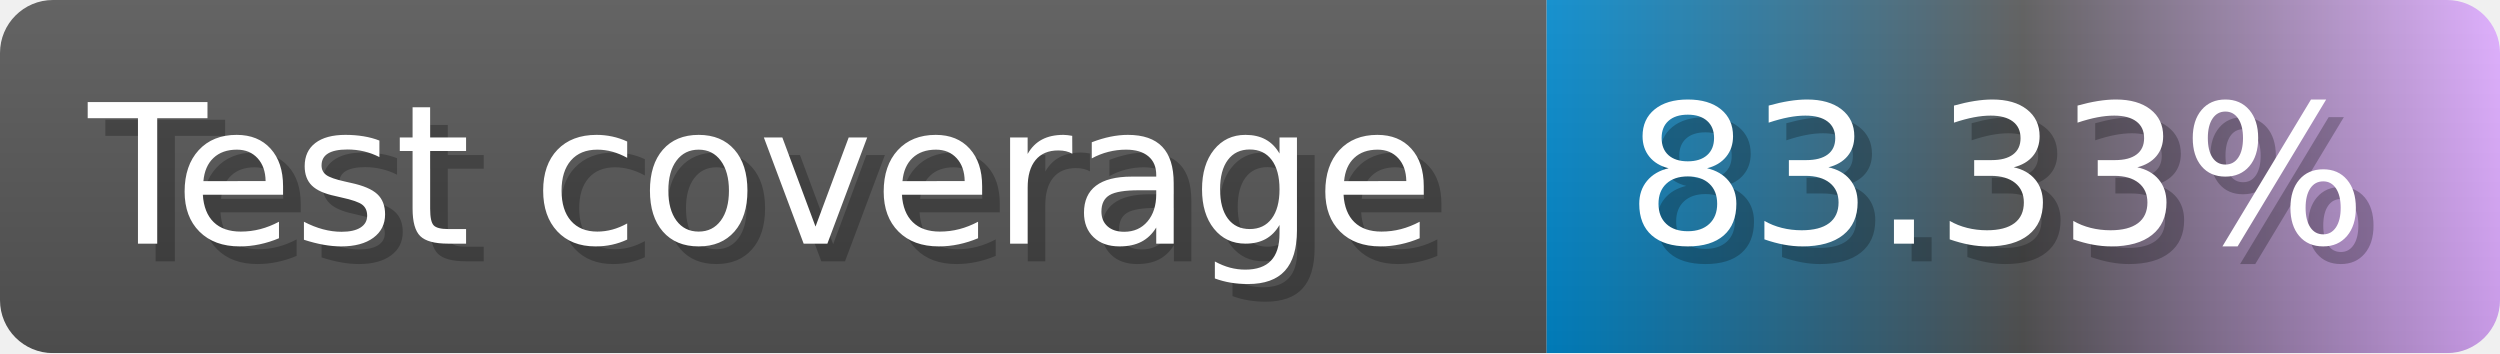
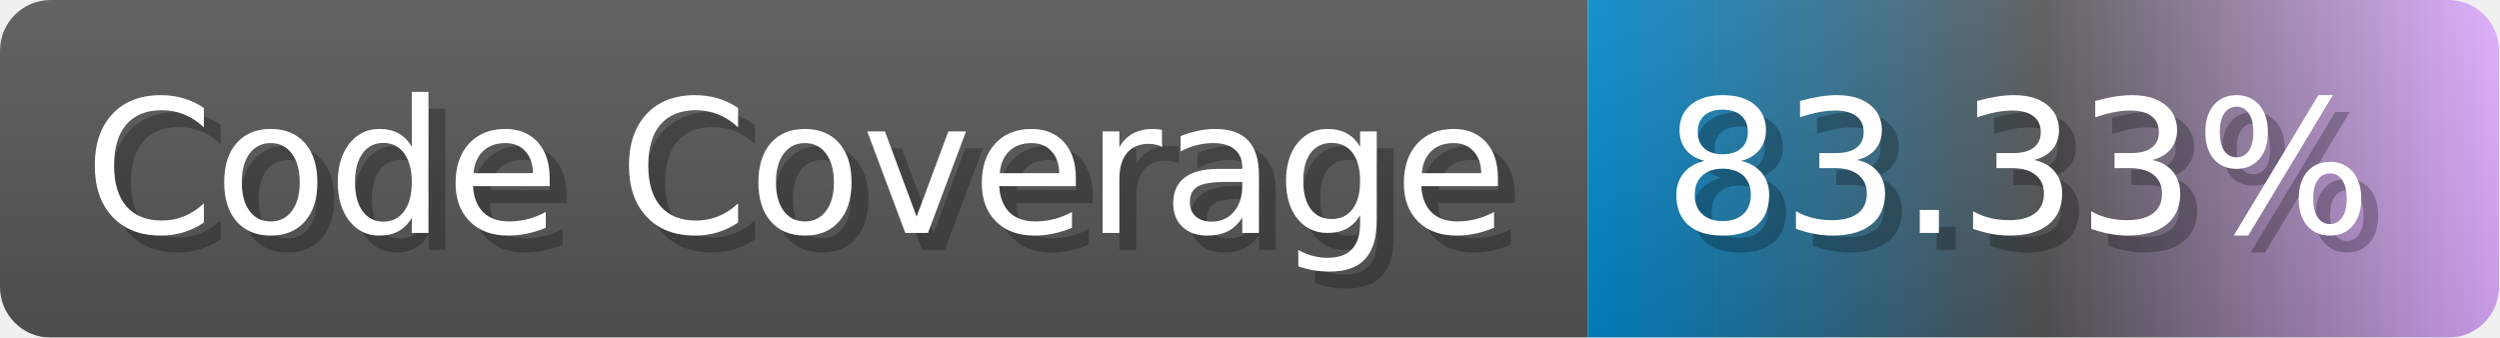
- <svg xmlns="http://www.w3.org/2000/svg" width="141.6" height="20" viewBox="0 0 1416 200" role="img" aria-label="Test coverage: 83.33%">
+ <svg xmlns="http://www.w3.org/2000/svg" width="148.1" height="20" viewBox="0 0 1481 200" role="img" aria-label="Code Coverage: 83.33%">
  <linearGradient id="a" x2="0" y2="100%">
    <stop offset="0" stop-opacity=".1" stop-color="#EEE" />
    <stop offset="1" stop-opacity=".1" />
  </linearGradient>
  <mask id="m">
-     <rect width="1416" height="200" rx="30" fill="#FFF" />
+     <rect width="1481" height="200" rx="30" fill="#FFF" />
  </mask>
  <g mask="url(#m)">
-     <rect width="876" height="200" fill="#555" />
-     <rect width="540" height="200" fill="url(#x)" x="876" />
-     <rect width="1416" height="200" fill="url(#a)" />
+     <rect width="941" height="200" fill="#555" />
+     <rect width="540" height="200" fill="url(#x)" x="941" />
+     <rect width="1481" height="200" fill="url(#a)" />
  </g>
  <g aria-hidden="true" fill="#fff" text-anchor="start" font-family="Verdana,DejaVu Sans,sans-serif" font-size="110">
-     <text x="60" y="148" textLength="776" fill="#000" opacity="0.25">Test coverage</text>
-     <text x="50" y="138" textLength="776">Test coverage</text>
-     <text x="931" y="148" textLength="440" fill="#000" opacity="0.25">83.33%</text>
-     <text x="921" y="138" textLength="440">83.33%</text>
+     <text x="60" y="148" textLength="841" fill="#000" opacity="0.25">Code Coverage</text>
+     <text x="50" y="138" textLength="841">Code Coverage</text>
+     <text x="996" y="148" textLength="440" fill="#000" opacity="0.25">83.33%</text>
+     <text x="986" y="138" textLength="440">83.33%</text>
  </g>
  <linearGradient id="x" x1="0%" y1="0%" x2="100%" y2="0%">
    <stop offset="0%" style="stop-color:#08C" />
    <stop offset="50%" style="stop-color:#555" />
    <stop offset="100%" style="stop-color:#daf" />
  </linearGradient>
</svg>
